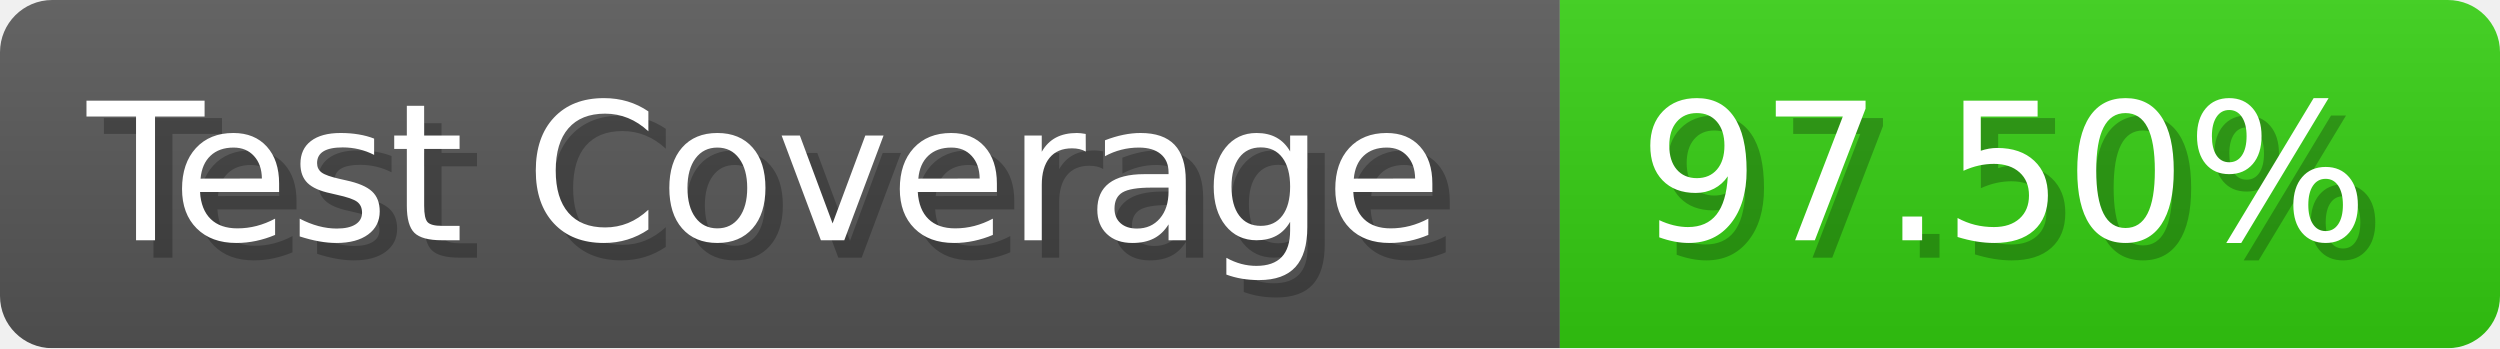
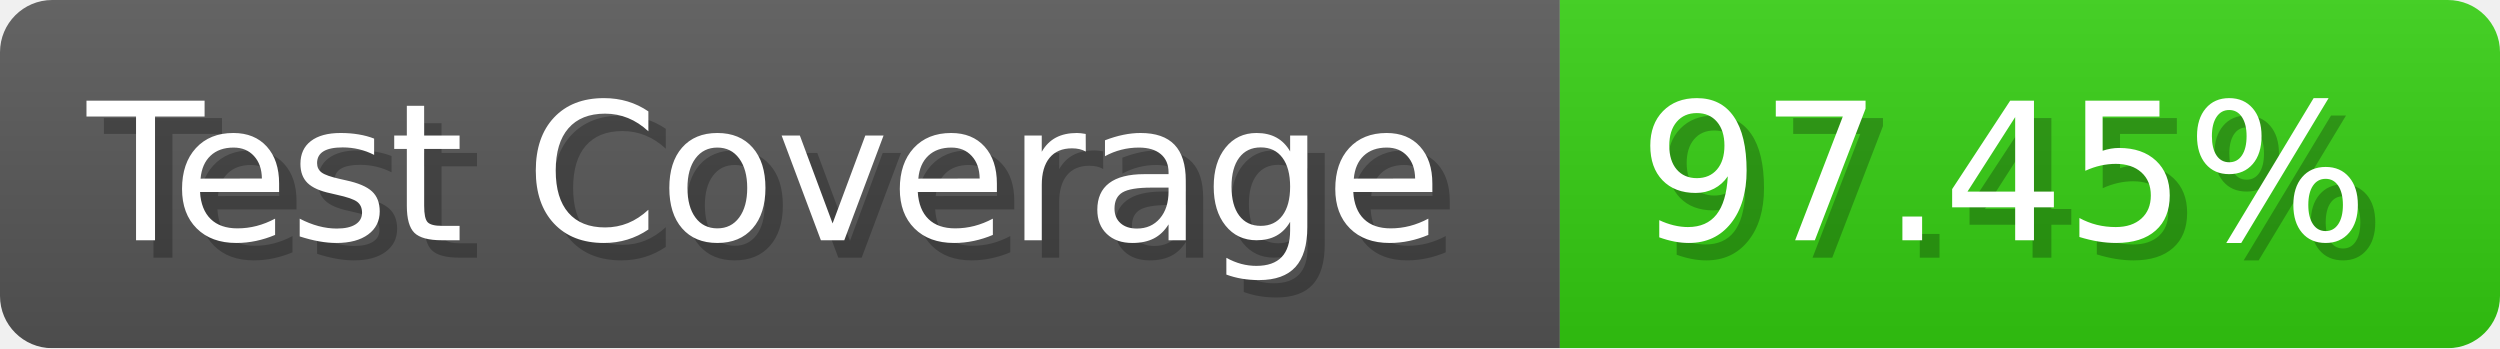
- <svg xmlns="http://www.w3.org/2000/svg" width="143.6" height="20" viewBox="0 0 1436 200" role="img" aria-label="Test Coverage: 97.50%">
+ <svg xmlns="http://www.w3.org/2000/svg" width="143.6" height="20" viewBox="0 0 1436 200" role="img" aria-label="Test Coverage: 97.45%">
  <linearGradient id="a" x2="0" y2="100%">
    <stop offset="0" stop-opacity=".1" stop-color="#EEE" />
    <stop offset="1" stop-opacity=".1" />
  </linearGradient>
  <mask id="m">
    <rect width="1436" height="200" rx="30" fill="#FFF" />
  </mask>
  <g mask="url(#m)">
    <rect width="896" height="200" fill="#555" />
    <rect width="540" height="200" fill="#3C1" x="896" />
    <rect width="1436" height="200" fill="url(#a)" />
  </g>
  <g aria-hidden="true" fill="#fff" text-anchor="start" font-family="Verdana,DejaVu Sans,sans-serif" font-size="110">
    <text x="60" y="148" textLength="796" fill="#000" opacity="0.25">Test Coverage</text>
    <text x="50" y="138" textLength="796">Test Coverage</text>
-     <text x="951" y="148" textLength="440" fill="#000" opacity="0.25">97.50%</text>
-     <text x="941" y="138" textLength="440">97.50%</text>
+     <text x="951" y="148" textLength="440" fill="#000" opacity="0.25">97.45%</text>
+     <text x="941" y="138" textLength="440">97.45%</text>
  </g>
</svg>
